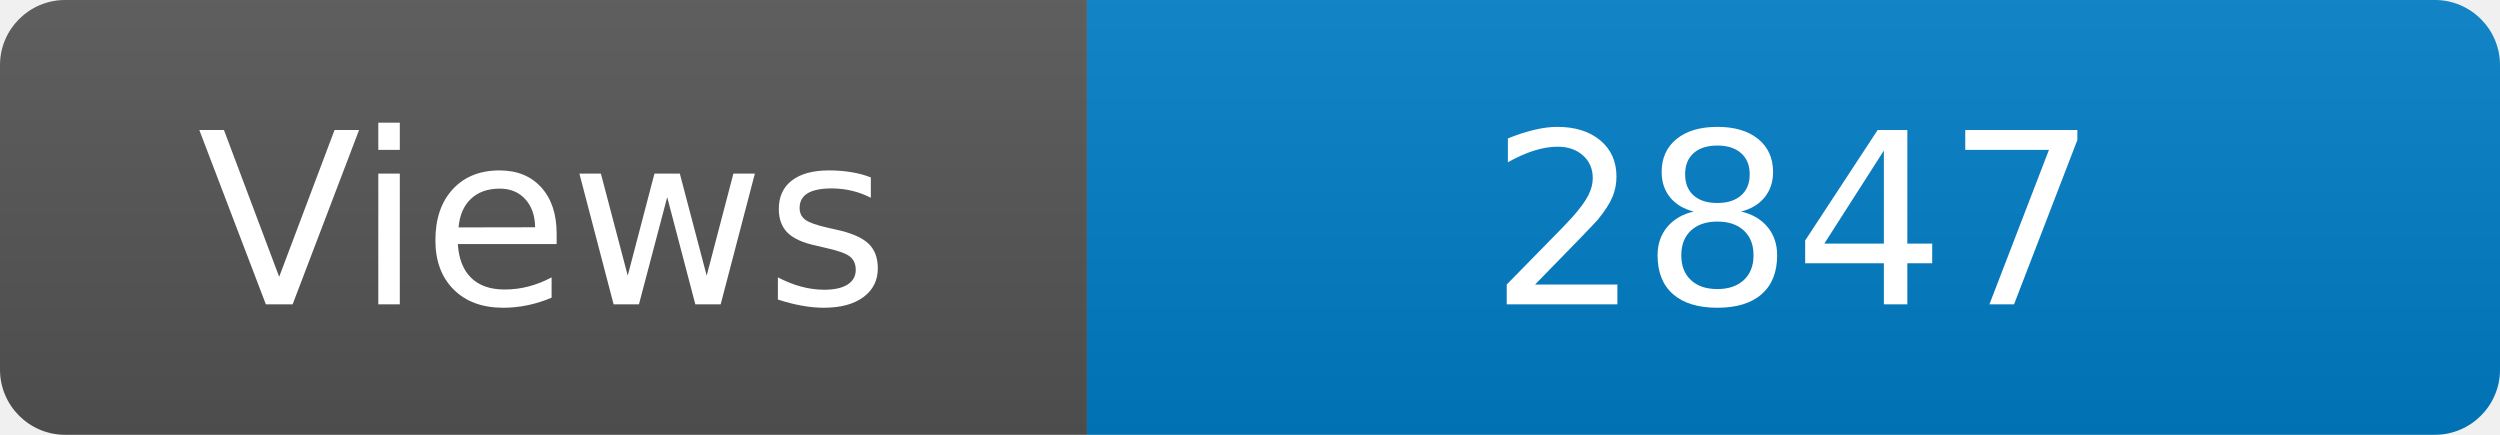
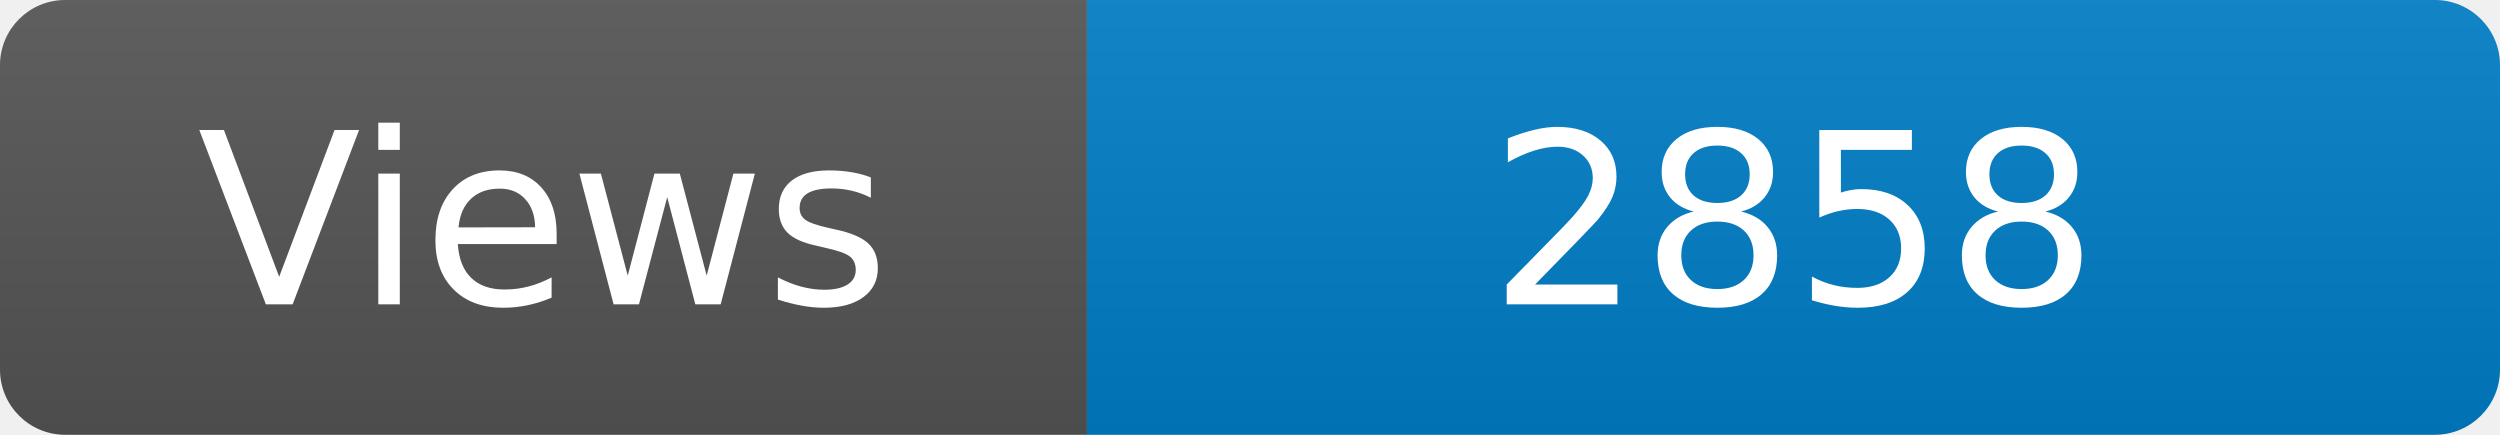
<svg xmlns="http://www.w3.org/2000/svg" width="115" height="20" role="img" aria-label="Maintained?: yes">
  <linearGradient id="s" x2="0" y2="100%">
    <stop offset="0" stop-color="#bbb" stop-opacity=".1" />
    <stop offset="1" stop-opacity=".1" />
  </linearGradient>
  <clipPath id="r">
    <rect width="115" height="20" rx="3" fill="#fff" />
  </clipPath>
  <g clip-path="url(#r)">
    <rect width="50" height="20" fill="#555" />
    <rect x="50" width="160" height="20" fill="#007ec6" />
    <rect width="115" height="20" fill="url(#s)" />
  </g>
  <g fill="#fff" text-anchor="middle" font-family="Verdana,Geneva,DejaVu Sans,sans-serif" font-size="110">
    <text x="250" y="140" transform="scale(.1)" fill="#fff">Views</text>
-     <text x="825" y="140" transform="scale(.1)" fill="#fff">2847</text>
+     <text x="825" y="140" transform="scale(.1)" fill="#fff">2858</text>
  </g>
</svg>
